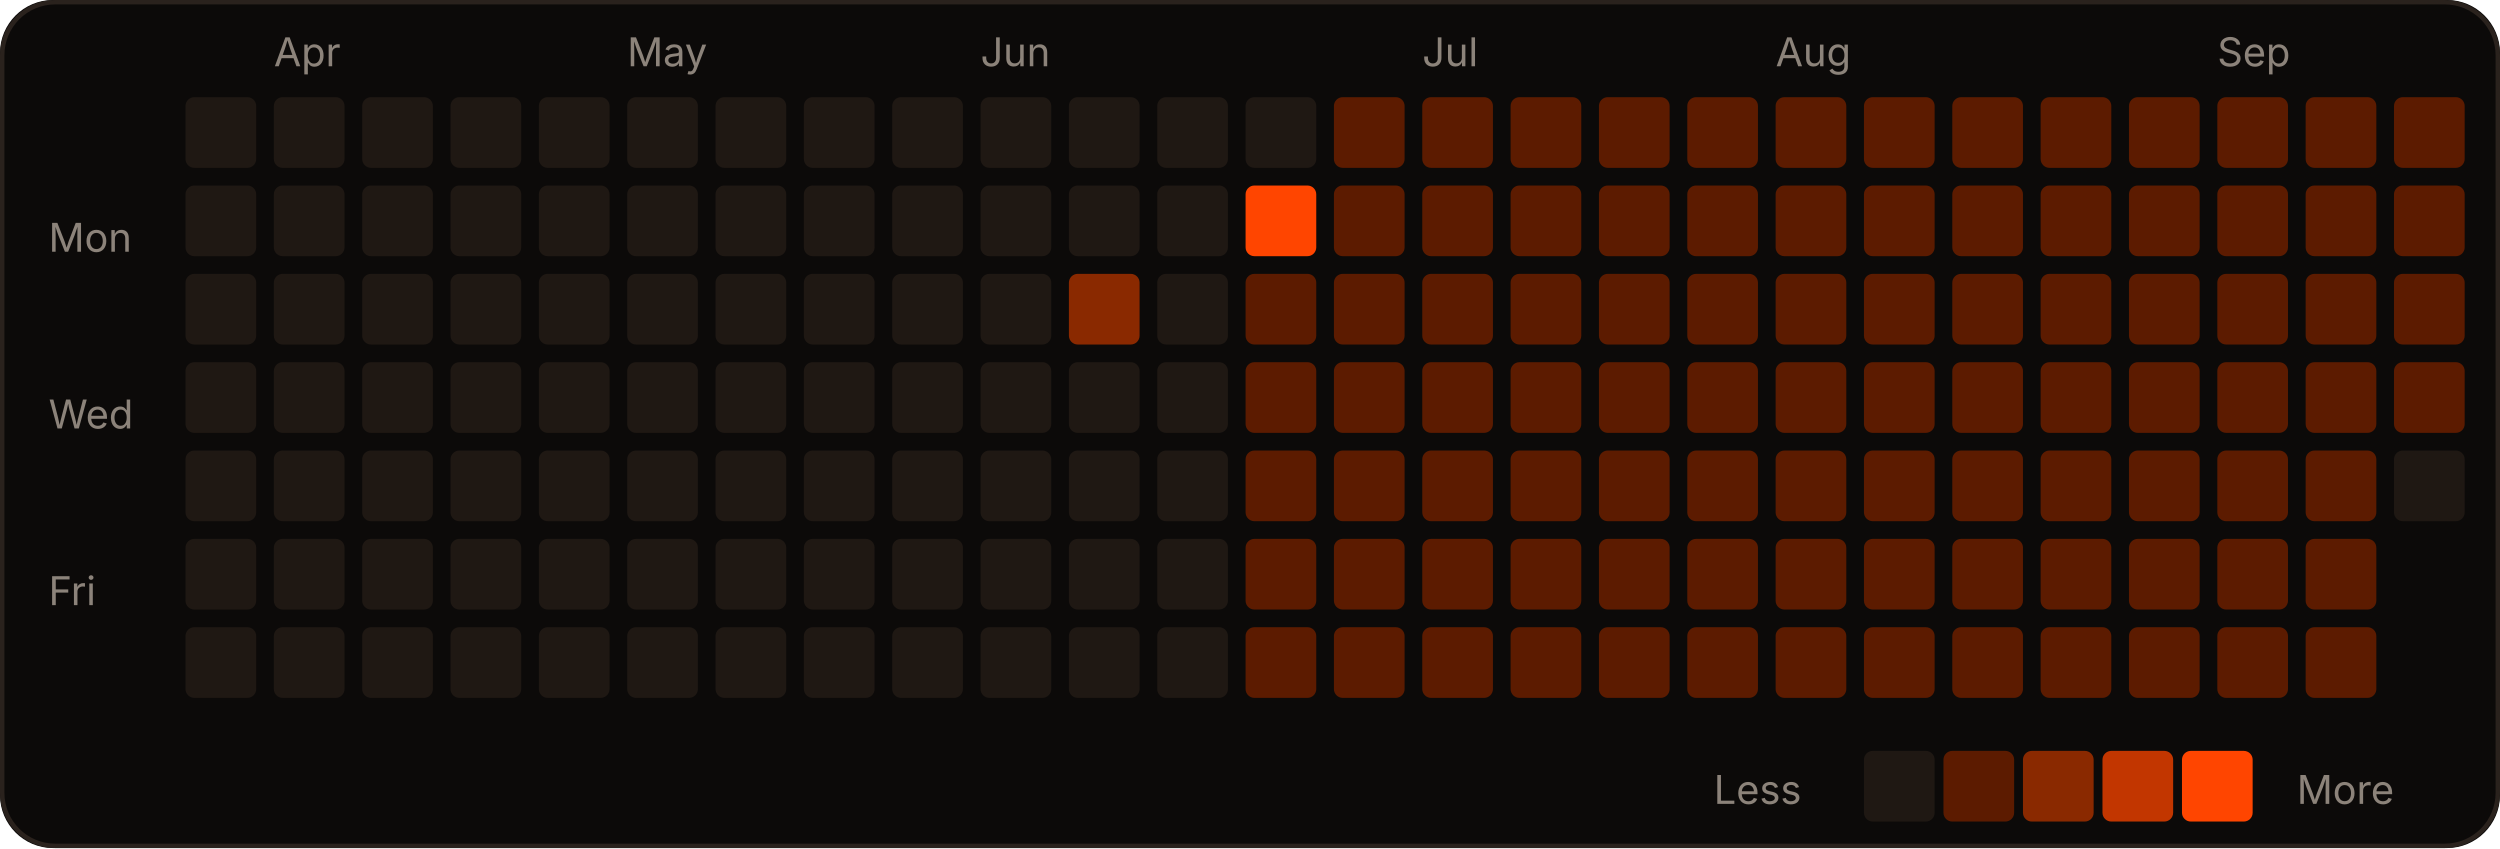
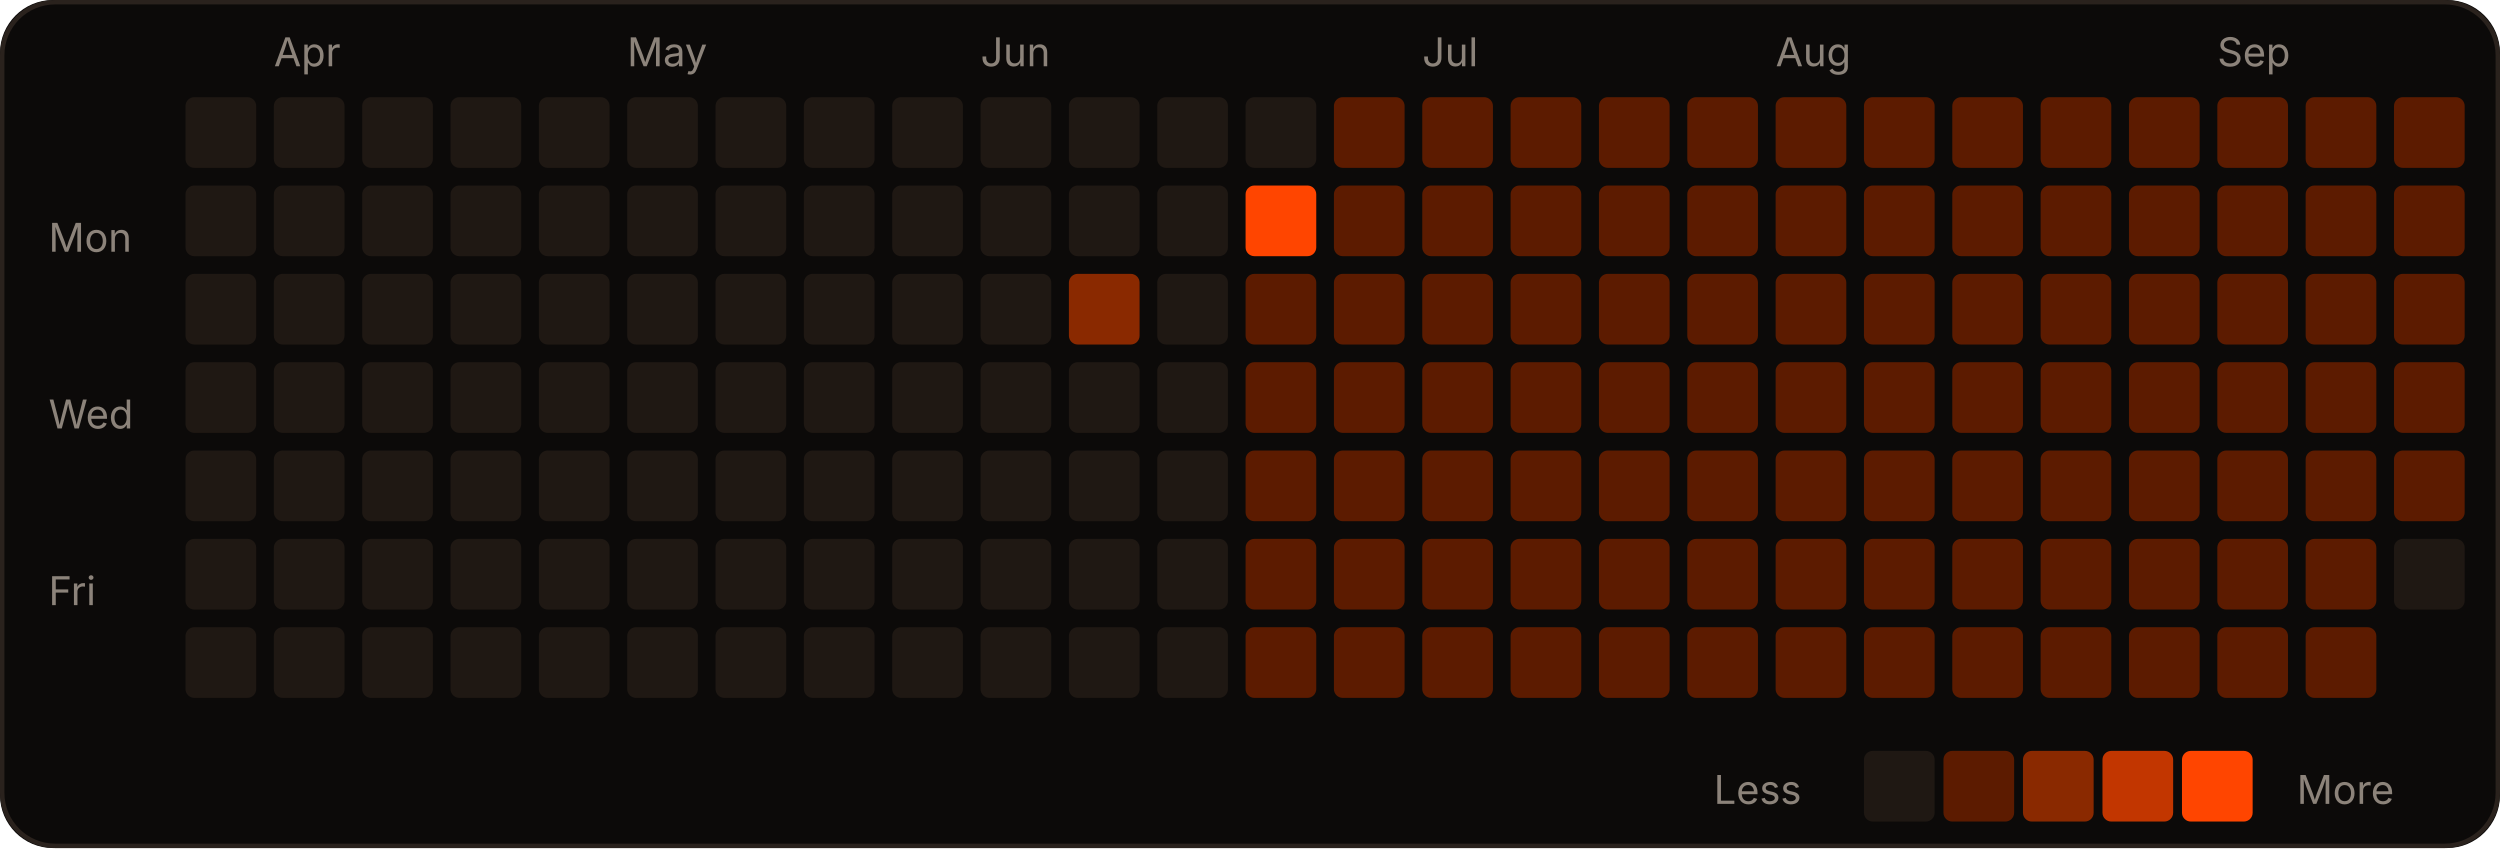
<svg xmlns="http://www.w3.org/2000/svg" width="566" height="192" viewBox="0 0 566 192" role="img">
  <rect width="566" height="192" rx="12" fill="#0c0a09" />
  <rect x="0.5" y="0.5" width="565" height="191" rx="12" fill="none" stroke="#2a221d" />
  <text x="62" y="15" fill="#8c837a" font-size="9" font-family="-apple-system,Segoe UI,sans-serif">Apr</text>
  <text x="142" y="15" fill="#8c837a" font-size="9" font-family="-apple-system,Segoe UI,sans-serif">May</text>
  <text x="222" y="15" fill="#8c837a" font-size="9" font-family="-apple-system,Segoe UI,sans-serif">Jun</text>
  <text x="322" y="15" fill="#8c837a" font-size="9" font-family="-apple-system,Segoe UI,sans-serif">Jul</text>
  <text x="402" y="15" fill="#8c837a" font-size="9" font-family="-apple-system,Segoe UI,sans-serif">Aug</text>
  <text x="502" y="15" fill="#8c837a" font-size="9" font-family="-apple-system,Segoe UI,sans-serif">Sep</text>
  <text x="11" y="57" fill="#8c837a" font-size="9" font-family="-apple-system,Segoe UI,sans-serif">Mon</text>
  <text x="11" y="97" fill="#8c837a" font-size="9" font-family="-apple-system,Segoe UI,sans-serif">Wed</text>
  <text x="11" y="137" fill="#8c837a" font-size="9" font-family="-apple-system,Segoe UI,sans-serif">Fri</text>
  <rect x="42" y="22" width="16" height="16" rx="2" fill="#1f1813" />
  <rect x="42" y="42" width="16" height="16" rx="2" fill="#1f1813" />
  <rect x="42" y="62" width="16" height="16" rx="2" fill="#1f1813" />
  <rect x="42" y="82" width="16" height="16" rx="2" fill="#1f1813" />
  <rect x="42" y="102" width="16" height="16" rx="2" fill="#1f1813" />
  <rect x="42" y="122" width="16" height="16" rx="2" fill="#1f1813" />
  <rect x="42" y="142" width="16" height="16" rx="2" fill="#1f1813" />
  <rect x="62" y="22" width="16" height="16" rx="2" fill="#1f1813" />
  <rect x="62" y="42" width="16" height="16" rx="2" fill="#1f1813" />
  <rect x="62" y="62" width="16" height="16" rx="2" fill="#1f1813" />
  <rect x="62" y="82" width="16" height="16" rx="2" fill="#1f1813" />
  <rect x="62" y="102" width="16" height="16" rx="2" fill="#1f1813" />
  <rect x="62" y="122" width="16" height="16" rx="2" fill="#1f1813" />
  <rect x="62" y="142" width="16" height="16" rx="2" fill="#1f1813" />
  <rect x="82" y="22" width="16" height="16" rx="2" fill="#1f1813" />
  <rect x="82" y="42" width="16" height="16" rx="2" fill="#1f1813" />
  <rect x="82" y="62" width="16" height="16" rx="2" fill="#1f1813" />
  <rect x="82" y="82" width="16" height="16" rx="2" fill="#1f1813" />
  <rect x="82" y="102" width="16" height="16" rx="2" fill="#1f1813" />
  <rect x="82" y="122" width="16" height="16" rx="2" fill="#1f1813" />
  <rect x="82" y="142" width="16" height="16" rx="2" fill="#1f1813" />
  <rect x="102" y="22" width="16" height="16" rx="2" fill="#1f1813" />
  <rect x="102" y="42" width="16" height="16" rx="2" fill="#1f1813" />
  <rect x="102" y="62" width="16" height="16" rx="2" fill="#1f1813" />
  <rect x="102" y="82" width="16" height="16" rx="2" fill="#1f1813" />
  <rect x="102" y="102" width="16" height="16" rx="2" fill="#1f1813" />
  <rect x="102" y="122" width="16" height="16" rx="2" fill="#1f1813" />
  <rect x="102" y="142" width="16" height="16" rx="2" fill="#1f1813" />
  <rect x="122" y="22" width="16" height="16" rx="2" fill="#1f1813" />
  <rect x="122" y="42" width="16" height="16" rx="2" fill="#1f1813" />
  <rect x="122" y="62" width="16" height="16" rx="2" fill="#1f1813" />
  <rect x="122" y="82" width="16" height="16" rx="2" fill="#1f1813" />
  <rect x="122" y="102" width="16" height="16" rx="2" fill="#1f1813" />
  <rect x="122" y="122" width="16" height="16" rx="2" fill="#1f1813" />
  <rect x="122" y="142" width="16" height="16" rx="2" fill="#1f1813" />
  <rect x="142" y="22" width="16" height="16" rx="2" fill="#1f1813" />
  <rect x="142" y="42" width="16" height="16" rx="2" fill="#1f1813" />
  <rect x="142" y="62" width="16" height="16" rx="2" fill="#1f1813" />
  <rect x="142" y="82" width="16" height="16" rx="2" fill="#1f1813" />
  <rect x="142" y="102" width="16" height="16" rx="2" fill="#1f1813" />
  <rect x="142" y="122" width="16" height="16" rx="2" fill="#1f1813" />
  <rect x="142" y="142" width="16" height="16" rx="2" fill="#1f1813" />
  <rect x="162" y="22" width="16" height="16" rx="2" fill="#1f1813" />
  <rect x="162" y="42" width="16" height="16" rx="2" fill="#1f1813" />
  <rect x="162" y="62" width="16" height="16" rx="2" fill="#1f1813" />
  <rect x="162" y="82" width="16" height="16" rx="2" fill="#1f1813" />
  <rect x="162" y="102" width="16" height="16" rx="2" fill="#1f1813" />
  <rect x="162" y="122" width="16" height="16" rx="2" fill="#1f1813" />
  <rect x="162" y="142" width="16" height="16" rx="2" fill="#1f1813" />
  <rect x="182" y="22" width="16" height="16" rx="2" fill="#1f1813" />
  <rect x="182" y="42" width="16" height="16" rx="2" fill="#1f1813" />
  <rect x="182" y="62" width="16" height="16" rx="2" fill="#1f1813" />
  <rect x="182" y="82" width="16" height="16" rx="2" fill="#1f1813" />
  <rect x="182" y="102" width="16" height="16" rx="2" fill="#1f1813" />
  <rect x="182" y="122" width="16" height="16" rx="2" fill="#1f1813" />
  <rect x="182" y="142" width="16" height="16" rx="2" fill="#1f1813" />
  <rect x="202" y="22" width="16" height="16" rx="2" fill="#1f1813" />
  <rect x="202" y="42" width="16" height="16" rx="2" fill="#1f1813" />
  <rect x="202" y="62" width="16" height="16" rx="2" fill="#1f1813" />
  <rect x="202" y="82" width="16" height="16" rx="2" fill="#1f1813" />
  <rect x="202" y="102" width="16" height="16" rx="2" fill="#1f1813" />
  <rect x="202" y="122" width="16" height="16" rx="2" fill="#1f1813" />
  <rect x="202" y="142" width="16" height="16" rx="2" fill="#1f1813" />
  <rect x="222" y="22" width="16" height="16" rx="2" fill="#1f1813" />
  <rect x="222" y="42" width="16" height="16" rx="2" fill="#1f1813" />
  <rect x="222" y="62" width="16" height="16" rx="2" fill="#1f1813" />
  <rect x="222" y="82" width="16" height="16" rx="2" fill="#1f1813" />
  <rect x="222" y="102" width="16" height="16" rx="2" fill="#1f1813" />
  <rect x="222" y="122" width="16" height="16" rx="2" fill="#1f1813" />
  <rect x="222" y="142" width="16" height="16" rx="2" fill="#1f1813" />
  <rect x="242" y="22" width="16" height="16" rx="2" fill="#1f1813" />
  <rect x="242" y="42" width="16" height="16" rx="2" fill="#1f1813" />
  <rect x="242" y="62" width="16" height="16" rx="2" fill="#8a2900" />
  <rect x="242" y="82" width="16" height="16" rx="2" fill="#1f1813" />
  <rect x="242" y="102" width="16" height="16" rx="2" fill="#1f1813" />
  <rect x="242" y="122" width="16" height="16" rx="2" fill="#1f1813" />
  <rect x="242" y="142" width="16" height="16" rx="2" fill="#1f1813" />
  <rect x="262" y="22" width="16" height="16" rx="2" fill="#1f1813" />
  <rect x="262" y="42" width="16" height="16" rx="2" fill="#1f1813" />
  <rect x="262" y="62" width="16" height="16" rx="2" fill="#1f1813" />
  <rect x="262" y="82" width="16" height="16" rx="2" fill="#1f1813" />
  <rect x="262" y="102" width="16" height="16" rx="2" fill="#1f1813" />
  <rect x="262" y="122" width="16" height="16" rx="2" fill="#1f1813" />
  <rect x="262" y="142" width="16" height="16" rx="2" fill="#1f1813" />
  <rect x="282" y="22" width="16" height="16" rx="2" fill="#1f1813" />
  <rect x="282" y="42" width="16" height="16" rx="2" fill="#FF4500" />
  <rect x="282" y="62" width="16" height="16" rx="2" fill="#5c1b00" />
  <rect x="282" y="82" width="16" height="16" rx="2" fill="#5c1b00" />
  <rect x="282" y="102" width="16" height="16" rx="2" fill="#5c1b00" />
  <rect x="282" y="122" width="16" height="16" rx="2" fill="#5c1b00" />
  <rect x="282" y="142" width="16" height="16" rx="2" fill="#5c1b00" />
  <rect x="302" y="22" width="16" height="16" rx="2" fill="#5c1b00" />
  <rect x="302" y="42" width="16" height="16" rx="2" fill="#5c1b00" />
  <rect x="302" y="62" width="16" height="16" rx="2" fill="#5c1b00" />
  <rect x="302" y="82" width="16" height="16" rx="2" fill="#5c1b00" />
  <rect x="302" y="102" width="16" height="16" rx="2" fill="#5c1b00" />
  <rect x="302" y="122" width="16" height="16" rx="2" fill="#5c1b00" />
  <rect x="302" y="142" width="16" height="16" rx="2" fill="#5c1b00" />
  <rect x="322" y="22" width="16" height="16" rx="2" fill="#5c1b00" />
  <rect x="322" y="42" width="16" height="16" rx="2" fill="#5c1b00" />
  <rect x="322" y="62" width="16" height="16" rx="2" fill="#5c1b00" />
  <rect x="322" y="82" width="16" height="16" rx="2" fill="#5c1b00" />
  <rect x="322" y="102" width="16" height="16" rx="2" fill="#5c1b00" />
  <rect x="322" y="122" width="16" height="16" rx="2" fill="#5c1b00" />
  <rect x="322" y="142" width="16" height="16" rx="2" fill="#5c1b00" />
  <rect x="342" y="22" width="16" height="16" rx="2" fill="#5c1b00" />
  <rect x="342" y="42" width="16" height="16" rx="2" fill="#5c1b00" />
  <rect x="342" y="62" width="16" height="16" rx="2" fill="#5c1b00" />
  <rect x="342" y="82" width="16" height="16" rx="2" fill="#5c1b00" />
  <rect x="342" y="102" width="16" height="16" rx="2" fill="#5c1b00" />
  <rect x="342" y="122" width="16" height="16" rx="2" fill="#5c1b00" />
  <rect x="342" y="142" width="16" height="16" rx="2" fill="#5c1b00" />
  <rect x="362" y="22" width="16" height="16" rx="2" fill="#5c1b00" />
  <rect x="362" y="42" width="16" height="16" rx="2" fill="#5c1b00" />
  <rect x="362" y="62" width="16" height="16" rx="2" fill="#5c1b00" />
  <rect x="362" y="82" width="16" height="16" rx="2" fill="#5c1b00" />
  <rect x="362" y="102" width="16" height="16" rx="2" fill="#5c1b00" />
  <rect x="362" y="122" width="16" height="16" rx="2" fill="#5c1b00" />
  <rect x="362" y="142" width="16" height="16" rx="2" fill="#5c1b00" />
  <rect x="382" y="22" width="16" height="16" rx="2" fill="#5c1b00" />
  <rect x="382" y="42" width="16" height="16" rx="2" fill="#5c1b00" />
  <rect x="382" y="62" width="16" height="16" rx="2" fill="#5c1b00" />
  <rect x="382" y="82" width="16" height="16" rx="2" fill="#5c1b00" />
  <rect x="382" y="102" width="16" height="16" rx="2" fill="#5c1b00" />
  <rect x="382" y="122" width="16" height="16" rx="2" fill="#5c1b00" />
  <rect x="382" y="142" width="16" height="16" rx="2" fill="#5c1b00" />
  <rect x="402" y="22" width="16" height="16" rx="2" fill="#5c1b00" />
  <rect x="402" y="42" width="16" height="16" rx="2" fill="#5c1b00" />
  <rect x="402" y="62" width="16" height="16" rx="2" fill="#5c1b00" />
  <rect x="402" y="82" width="16" height="16" rx="2" fill="#5c1b00" />
  <rect x="402" y="102" width="16" height="16" rx="2" fill="#5c1b00" />
  <rect x="402" y="122" width="16" height="16" rx="2" fill="#5c1b00" />
  <rect x="402" y="142" width="16" height="16" rx="2" fill="#5c1b00" />
  <rect x="422" y="22" width="16" height="16" rx="2" fill="#5c1b00" />
  <rect x="422" y="42" width="16" height="16" rx="2" fill="#5c1b00" />
  <rect x="422" y="62" width="16" height="16" rx="2" fill="#5c1b00" />
  <rect x="422" y="82" width="16" height="16" rx="2" fill="#5c1b00" />
  <rect x="422" y="102" width="16" height="16" rx="2" fill="#5c1b00" />
  <rect x="422" y="122" width="16" height="16" rx="2" fill="#5c1b00" />
  <rect x="422" y="142" width="16" height="16" rx="2" fill="#5c1b00" />
  <rect x="442" y="22" width="16" height="16" rx="2" fill="#5c1b00" />
  <rect x="442" y="42" width="16" height="16" rx="2" fill="#5c1b00" />
  <rect x="442" y="62" width="16" height="16" rx="2" fill="#5c1b00" />
  <rect x="442" y="82" width="16" height="16" rx="2" fill="#5c1b00" />
  <rect x="442" y="102" width="16" height="16" rx="2" fill="#5c1b00" />
  <rect x="442" y="122" width="16" height="16" rx="2" fill="#5c1b00" />
  <rect x="442" y="142" width="16" height="16" rx="2" fill="#5c1b00" />
  <rect x="462" y="22" width="16" height="16" rx="2" fill="#5c1b00" />
  <rect x="462" y="42" width="16" height="16" rx="2" fill="#5c1b00" />
  <rect x="462" y="62" width="16" height="16" rx="2" fill="#5c1b00" />
  <rect x="462" y="82" width="16" height="16" rx="2" fill="#5c1b00" />
  <rect x="462" y="102" width="16" height="16" rx="2" fill="#5c1b00" />
  <rect x="462" y="122" width="16" height="16" rx="2" fill="#5c1b00" />
  <rect x="462" y="142" width="16" height="16" rx="2" fill="#5c1b00" />
  <rect x="482" y="22" width="16" height="16" rx="2" fill="#5c1b00" />
  <rect x="482" y="42" width="16" height="16" rx="2" fill="#5c1b00" />
  <rect x="482" y="62" width="16" height="16" rx="2" fill="#5c1b00" />
  <rect x="482" y="82" width="16" height="16" rx="2" fill="#5c1b00" />
  <rect x="482" y="102" width="16" height="16" rx="2" fill="#5c1b00" />
  <rect x="482" y="122" width="16" height="16" rx="2" fill="#5c1b00" />
  <rect x="482" y="142" width="16" height="16" rx="2" fill="#5c1b00" />
  <rect x="502" y="22" width="16" height="16" rx="2" fill="#5c1b00" />
  <rect x="502" y="42" width="16" height="16" rx="2" fill="#5c1b00" />
  <rect x="502" y="62" width="16" height="16" rx="2" fill="#5c1b00" />
  <rect x="502" y="82" width="16" height="16" rx="2" fill="#5c1b00" />
  <rect x="502" y="102" width="16" height="16" rx="2" fill="#5c1b00" />
  <rect x="502" y="122" width="16" height="16" rx="2" fill="#5c1b00" />
  <rect x="502" y="142" width="16" height="16" rx="2" fill="#5c1b00" />
  <rect x="522" y="22" width="16" height="16" rx="2" fill="#5c1b00" />
  <rect x="522" y="42" width="16" height="16" rx="2" fill="#5c1b00" />
  <rect x="522" y="62" width="16" height="16" rx="2" fill="#5c1b00" />
  <rect x="522" y="82" width="16" height="16" rx="2" fill="#5c1b00" />
  <rect x="522" y="102" width="16" height="16" rx="2" fill="#5c1b00" />
  <rect x="522" y="122" width="16" height="16" rx="2" fill="#5c1b00" />
  <rect x="522" y="142" width="16" height="16" rx="2" fill="#5c1b00" />
  <rect x="542" y="22" width="16" height="16" rx="2" fill="#5c1b00" />
  <rect x="542" y="42" width="16" height="16" rx="2" fill="#5c1b00" />
  <rect x="542" y="62" width="16" height="16" rx="2" fill="#5c1b00" />
  <rect x="542" y="82" width="16" height="16" rx="2" fill="#5c1b00" />
-   <rect x="542" y="102" width="16" height="16" rx="2" fill="#1f1813" />
+   <rect x="542" y="102" width="16" height="16" rx="2" fill="#5c1b00" />
+   <rect x="542" y="122" width="16" height="16" rx="2" fill="#1f1813" />
  <text x="388" y="182" fill="#8c837a" font-size="9" font-family="-apple-system,Segoe UI,sans-serif">Less</text>
  <rect x="422" y="170" width="16" height="16" rx="2" fill="#1f1813" />
  <rect x="440" y="170" width="16" height="16" rx="2" fill="#5c1b00" />
  <rect x="458" y="170" width="16" height="16" rx="2" fill="#8a2900" />
  <rect x="476" y="170" width="16" height="16" rx="2" fill="#c23600" />
  <rect x="494" y="170" width="16" height="16" rx="2" fill="#FF4500" />
  <text x="520" y="182" fill="#8c837a" font-size="9" font-family="-apple-system,Segoe UI,sans-serif">More</text>
</svg>
